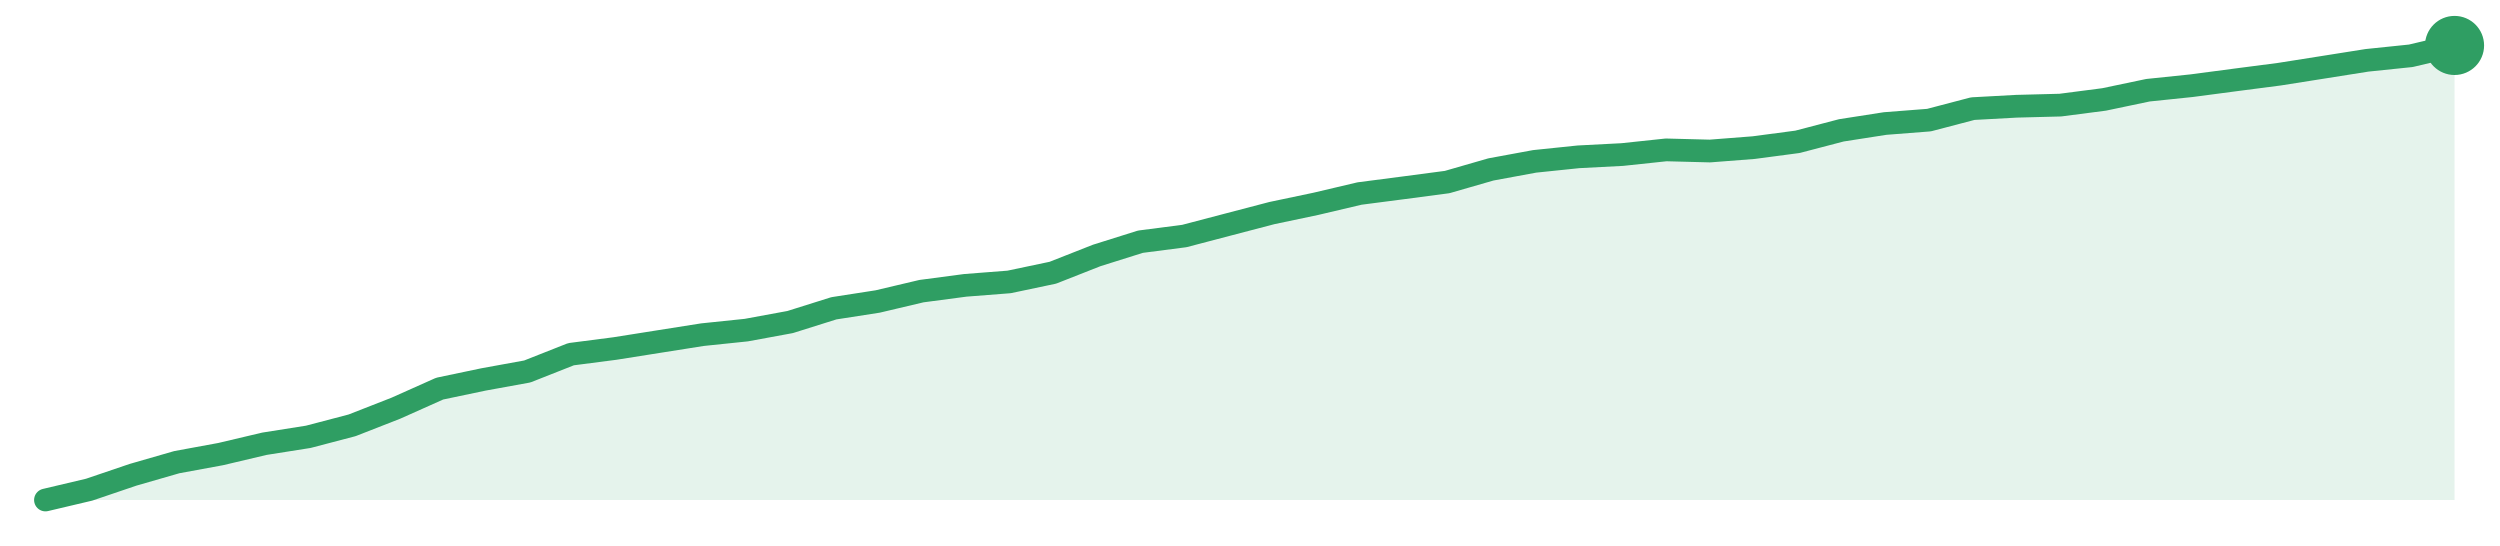
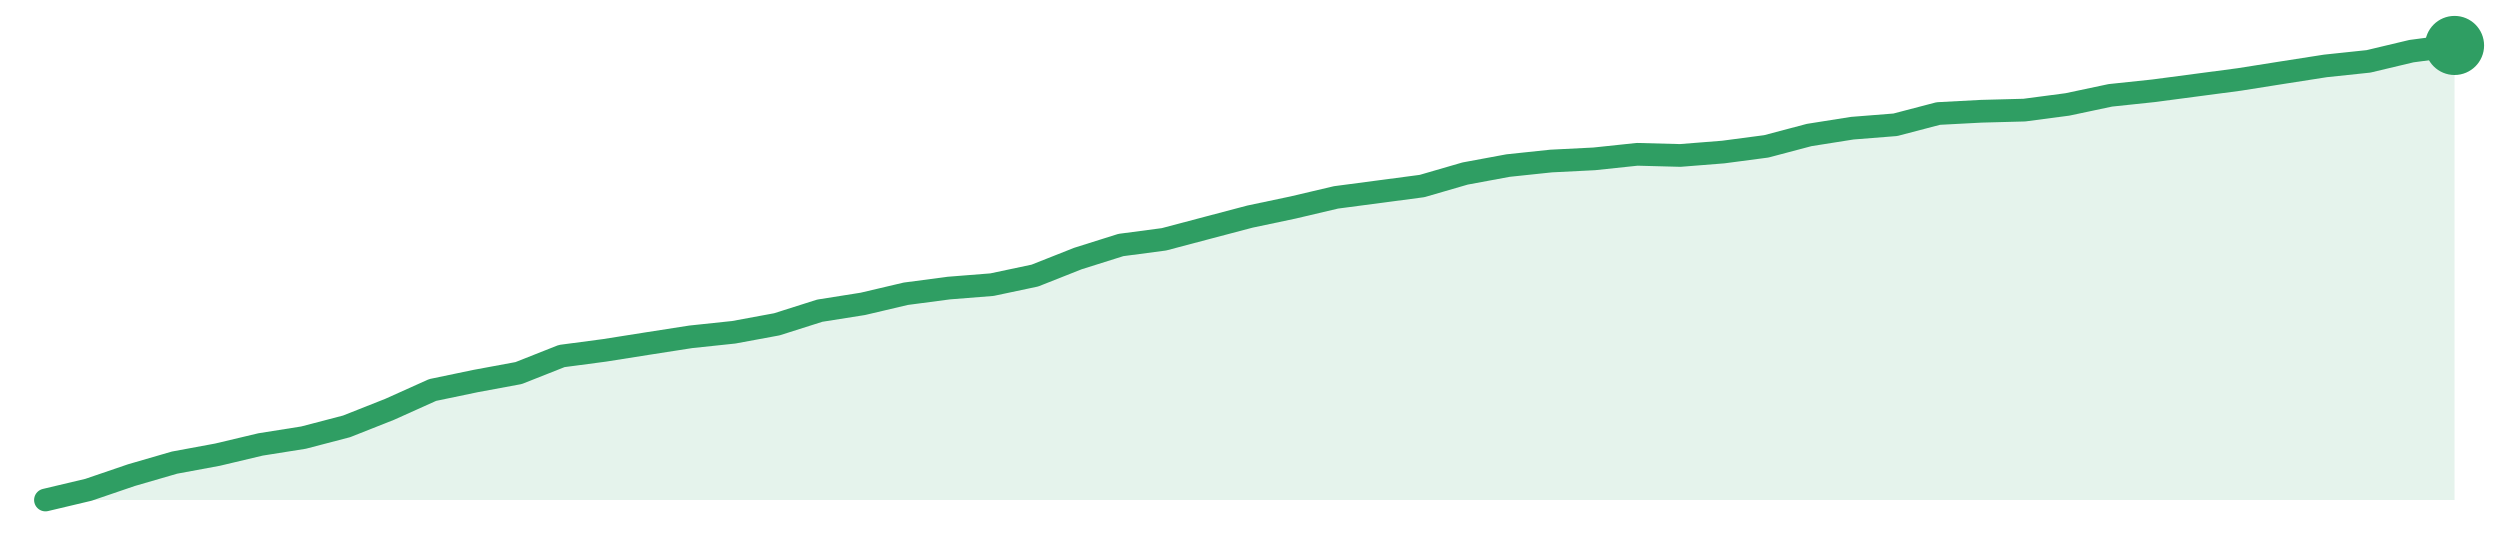
<svg xmlns="http://www.w3.org/2000/svg" width="220" height="48" viewBox="0 0 220 48" role="img" aria-label="trend">
-   <path d="M4.0,44.0 L4.0,44.0 L7.85,43.09 L11.71,41.78 L15.56,40.67 L19.42,39.96 L23.27,39.05 L27.13,38.44 L30.98,37.43 L34.84,35.92 L38.69,34.2 L42.55,33.39 L46.4,32.69 L50.25,31.17 L54.11,30.67 L57.96,30.06 L61.82,29.45 L65.67,29.05 L69.53,28.34 L73.38,27.13 L77.24,26.53 L81.09,25.62 L84.95,25.11 L88.8,24.81 L92.65,24.0 L96.51,22.48 L100.36,21.27 L104.22,20.77 L108.07,19.76 L111.93,18.75 L115.78,17.94 L119.64,17.03 L123.49,16.53 L127.35,16.02 L131.2,14.91 L135.05,14.2 L138.91,13.8 L142.76,13.6 L146.62,13.19 L150.47,13.29 L154.33,12.99 L158.18,12.48 L162.04,11.47 L165.89,10.87 L169.75,10.57 L173.6,9.56 L177.45,9.35 L181.31,9.25 L185.16,8.75 L189.02,7.94 L192.87,7.54 L196.73,7.03 L200.58,6.53 L204.44,5.92 L208.29,5.31 L212.15,4.91 L216.0,4.0 L216.0,44.0 Z" fill="#2f9e631f" />
-   <path d="M4.0,44.0 L7.85,43.09 L11.71,41.78 L15.56,40.67 L19.42,39.96 L23.27,39.05 L27.13,38.44 L30.98,37.43 L34.84,35.92 L38.69,34.2 L42.55,33.39 L46.4,32.69 L50.25,31.17 L54.11,30.67 L57.96,30.06 L61.82,29.45 L65.67,29.05 L69.53,28.34 L73.38,27.13 L77.24,26.53 L81.09,25.62 L84.95,25.11 L88.8,24.81 L92.65,24.0 L96.51,22.48 L100.36,21.27 L104.22,20.77 L108.07,19.76 L111.93,18.75 L115.78,17.94 L119.64,17.03 L123.49,16.53 L127.35,16.02 L131.2,14.91 L135.05,14.2 L138.91,13.8 L142.76,13.6 L146.62,13.19 L150.47,13.29 L154.33,12.99 L158.18,12.48 L162.04,11.47 L165.89,10.87 L169.75,10.57 L173.6,9.56 L177.45,9.35 L181.31,9.25 L185.16,8.75 L189.02,7.94 L192.87,7.54 L196.73,7.03 L200.58,6.53 L204.44,5.92 L208.29,5.31 L212.15,4.91 L216.0,4.0" fill="none" stroke="#2f9e63" stroke-width="2" stroke-linejoin="round" stroke-linecap="round" />
+   <path d="M4.0,44.0 L4.0,44.0 L7.79,43.1 L11.57,41.81 L15.36,40.71 L19.14,40.01 L22.93,39.11 L26.71,38.51 L30.5,37.52 L34.29,36.02 L38.07,34.32 L41.86,33.53 L45.64,32.83 L49.43,31.33 L53.21,30.83 L57.0,30.23 L60.79,29.64 L64.57,29.24 L68.36,28.54 L72.14,27.34 L75.93,26.74 L79.71,25.85 L83.5,25.35 L87.29,25.05 L91.07,24.25 L94.86,22.75 L98.64,21.56 L102.43,21.06 L106.21,20.06 L110.0,19.06 L113.79,18.26 L117.57,17.37 L121.36,16.87 L125.14,16.37 L128.93,15.27 L132.71,14.57 L136.5,14.17 L140.29,13.98 L144.07,13.58 L147.86,13.68 L151.64,13.38 L155.43,12.88 L159.21,11.88 L163.0,11.28 L166.79,10.98 L170.57,9.99 L174.36,9.79 L178.14,9.69 L181.93,9.19 L185.71,8.39 L189.5,7.99 L193.29,7.49 L197.07,6.99 L200.86,6.39 L204.64,5.8 L208.43,5.4 L212.21,4.5 L216.0,4.0 L216.0,44.0 Z" fill="#2f9e631f" />
+   <path d="M4.0,44.0 L7.79,43.1 L11.57,41.81 L15.36,40.71 L19.14,40.01 L22.93,39.11 L26.71,38.51 L30.5,37.52 L34.29,36.02 L38.07,34.32 L41.86,33.53 L45.64,32.83 L49.43,31.33 L53.21,30.83 L57.0,30.23 L60.79,29.64 L64.57,29.24 L68.36,28.54 L72.14,27.34 L75.93,26.74 L79.71,25.85 L83.5,25.35 L87.29,25.05 L91.07,24.25 L94.86,22.75 L98.64,21.56 L102.43,21.06 L106.21,20.06 L110.0,19.06 L113.79,18.26 L117.57,17.37 L121.36,16.87 L125.14,16.37 L128.93,15.27 L132.71,14.57 L136.5,14.17 L140.29,13.98 L144.07,13.58 L147.86,13.68 L151.64,13.38 L155.43,12.88 L159.21,11.88 L163.0,11.28 L166.79,10.98 L170.57,9.99 L174.36,9.79 L178.14,9.69 L181.93,9.19 L185.71,8.39 L189.5,7.99 L193.29,7.49 L197.07,6.99 L200.86,6.39 L204.64,5.8 L208.43,5.4 L212.21,4.5 L216.0,4.0" fill="none" stroke="#2f9e63" stroke-width="2" stroke-linejoin="round" stroke-linecap="round" />
  <circle cx="216.0" cy="4.0" r="2.6" fill="#2f9e63" />
</svg>
